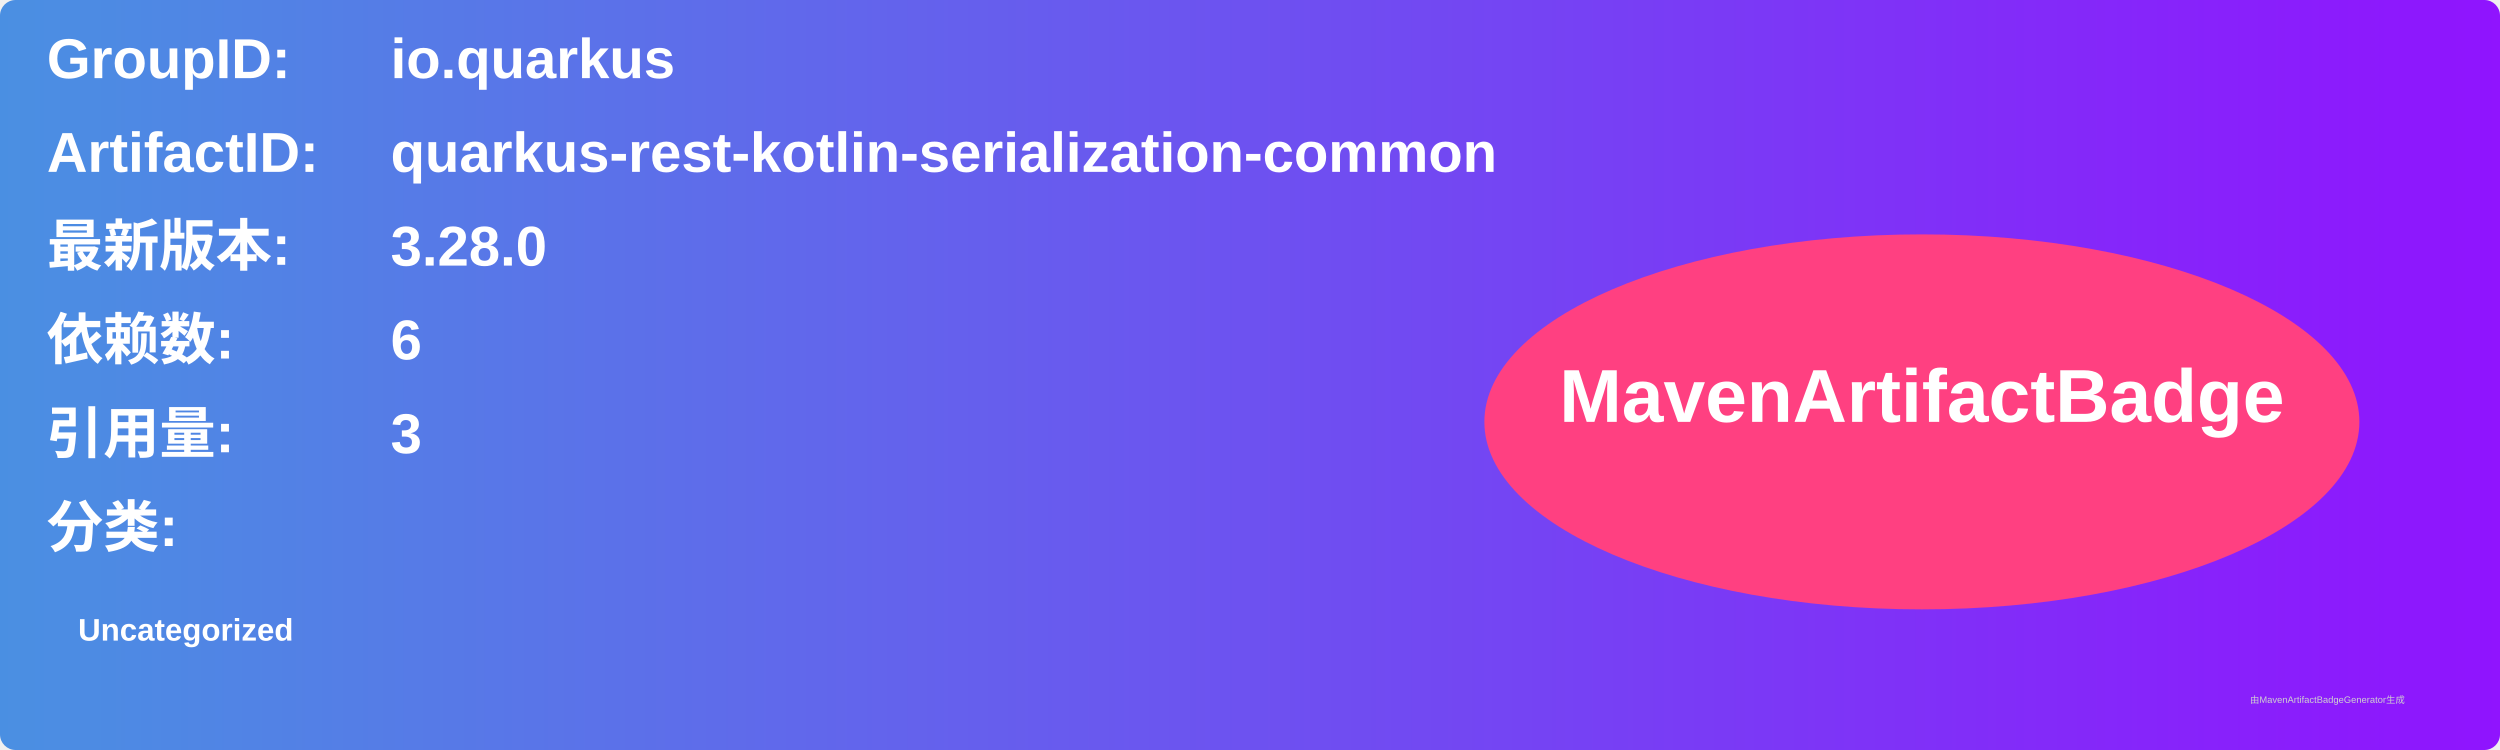
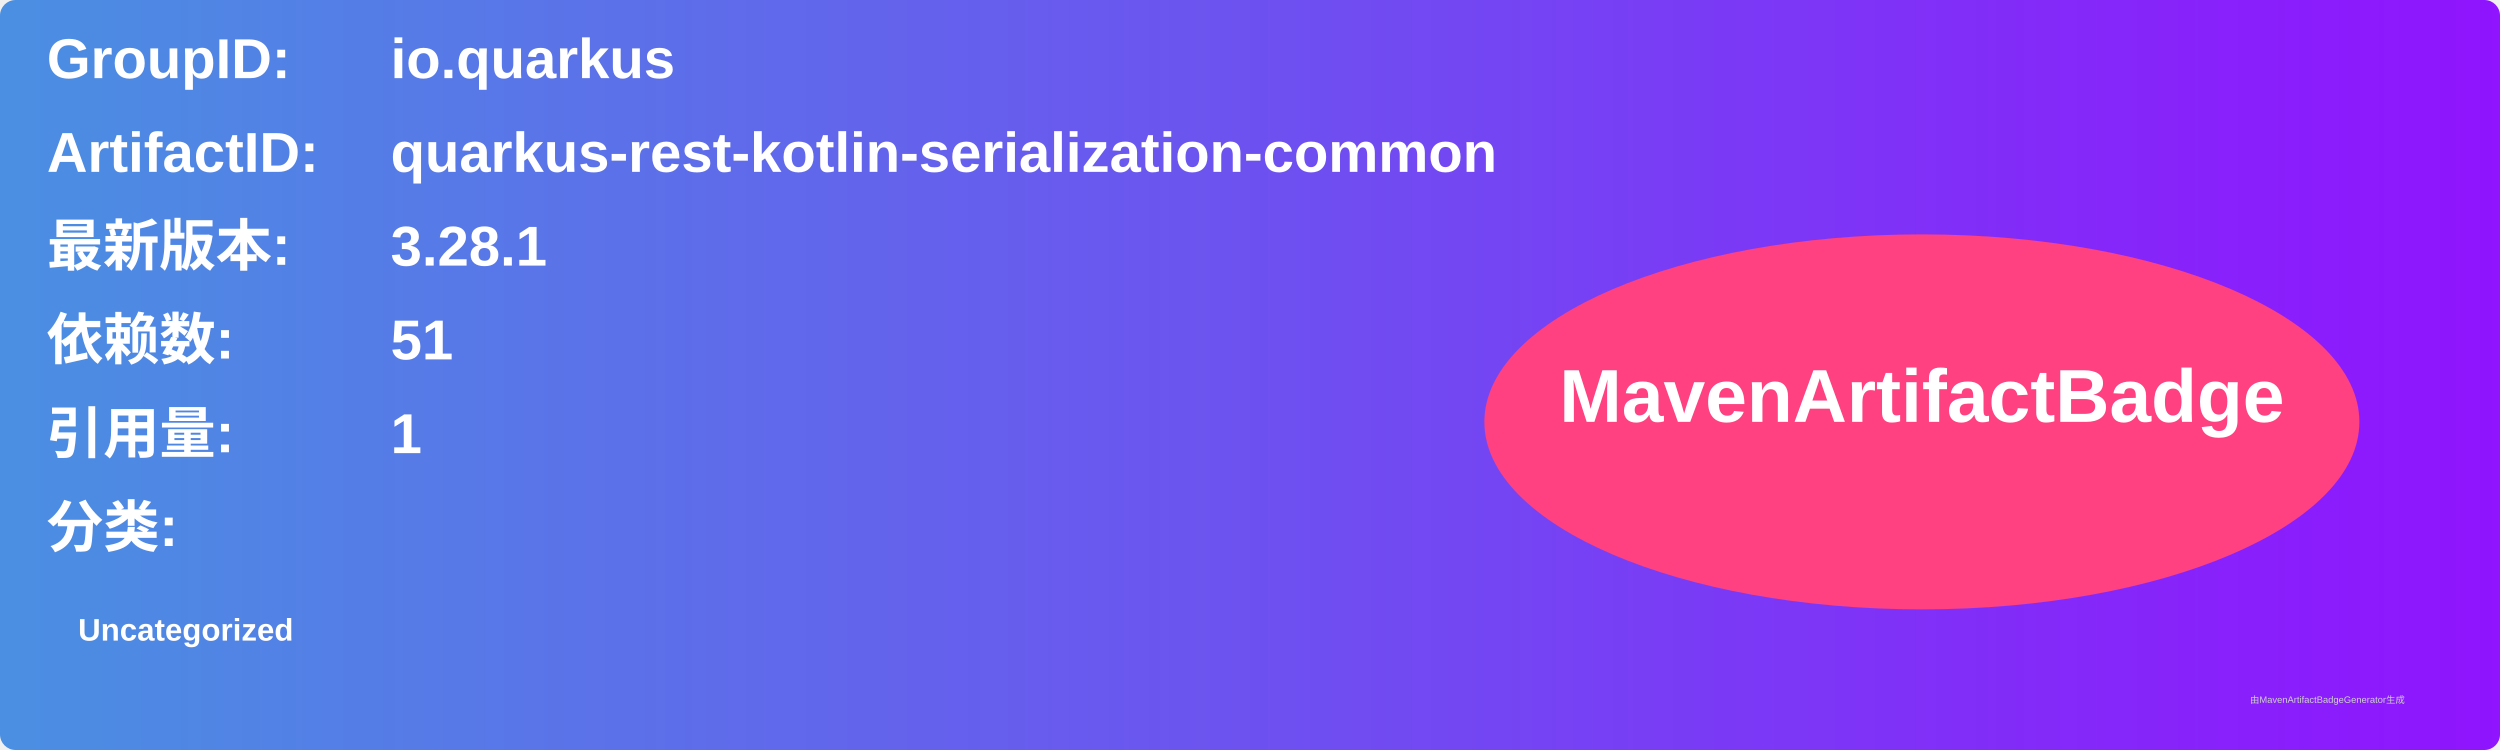
<svg xmlns="http://www.w3.org/2000/svg" width="800" height="240" viewBox="0 0 800 240">
  <linearGradient id="grad" x1="0%" y1="0%" x2="100%" y2="0%">
    <stop offset="0%" stop-color="#4a90e2" />
    <stop offset="100%" stop-color="#9013fe" />
  </linearGradient>
  <rect width="100%" height="100%" rx="5" ry="5" fill="url(#grad)" />
  <g transform="translate(15, 15)">
    <text x="0" y="10" font-family="Arial" font-size="18" fill="white" font-weight="bold" width="260">GroupID:</text>
    <text x="110" y="10" font-family="Arial" font-size="18" fill="white" font-weight="bold" width="460">io.quarkus</text>
    <text x="0" y="40" font-family="Arial" font-size="18" fill="white" font-weight="bold" width="260">ArtifactID:</text>
    <text x="110" y="40" font-family="Arial" font-size="18" fill="white" font-weight="bold" width="460">quarkus-rest-kotlin-serialization-common</text>
    <text x="0" y="70" font-family="Arial" font-size="18" fill="white" font-weight="bold">最新版本:</text>
    <text x="110" y="70" font-family="Arial" font-size="18" fill="white" font-weight="bold">
-       <tspan font-weight="bold">3.28.0</tspan>
+       <tspan font-weight="bold">3.28.1</tspan>
    </text>
    <text x="0" y="100" font-family="Arial" font-size="18" fill="white" font-weight="bold">依赖数: </text>
    <text x="110" y="100" font-family="Arial" font-size="18" fill="white">
-       <tspan font-weight="bold">6</tspan>
+       <tspan font-weight="bold">51</tspan>
    </text>
    <text x="0" y="130" font-family="Arial" font-size="18" fill="white" font-weight="bold">引用量: </text>
    <text x="110" y="130" font-family="Arial" font-size="18" fill="white">
-       <tspan font-weight="bold">3</tspan>
+       <tspan font-weight="bold">1</tspan>
    </text>
    <text x="0" y="160" font-family="Arial" font-size="18" fill="white" font-weight="bold">分类:</text>
    <text x="10" y="190" font-family="Arial" font-size="10" fill="white">
      <tspan font-weight="bold">Uncategorized</tspan>
    </text>
    <ellipse cx="600" cy="120" rx="140" ry="60" fill="#ff4081" />
    <text x="600" y="120" text-anchor="middle" font-family="Arial" font-size="24" fill="white" font-weight="bold">MavenArtifactBadge</text>
  </g>
  <text x="720" y="225" font-family="Arial" font-size="3" fill="#d0d0d0">由MavenArtifactBadgeGenerator生成</text>
</svg>
